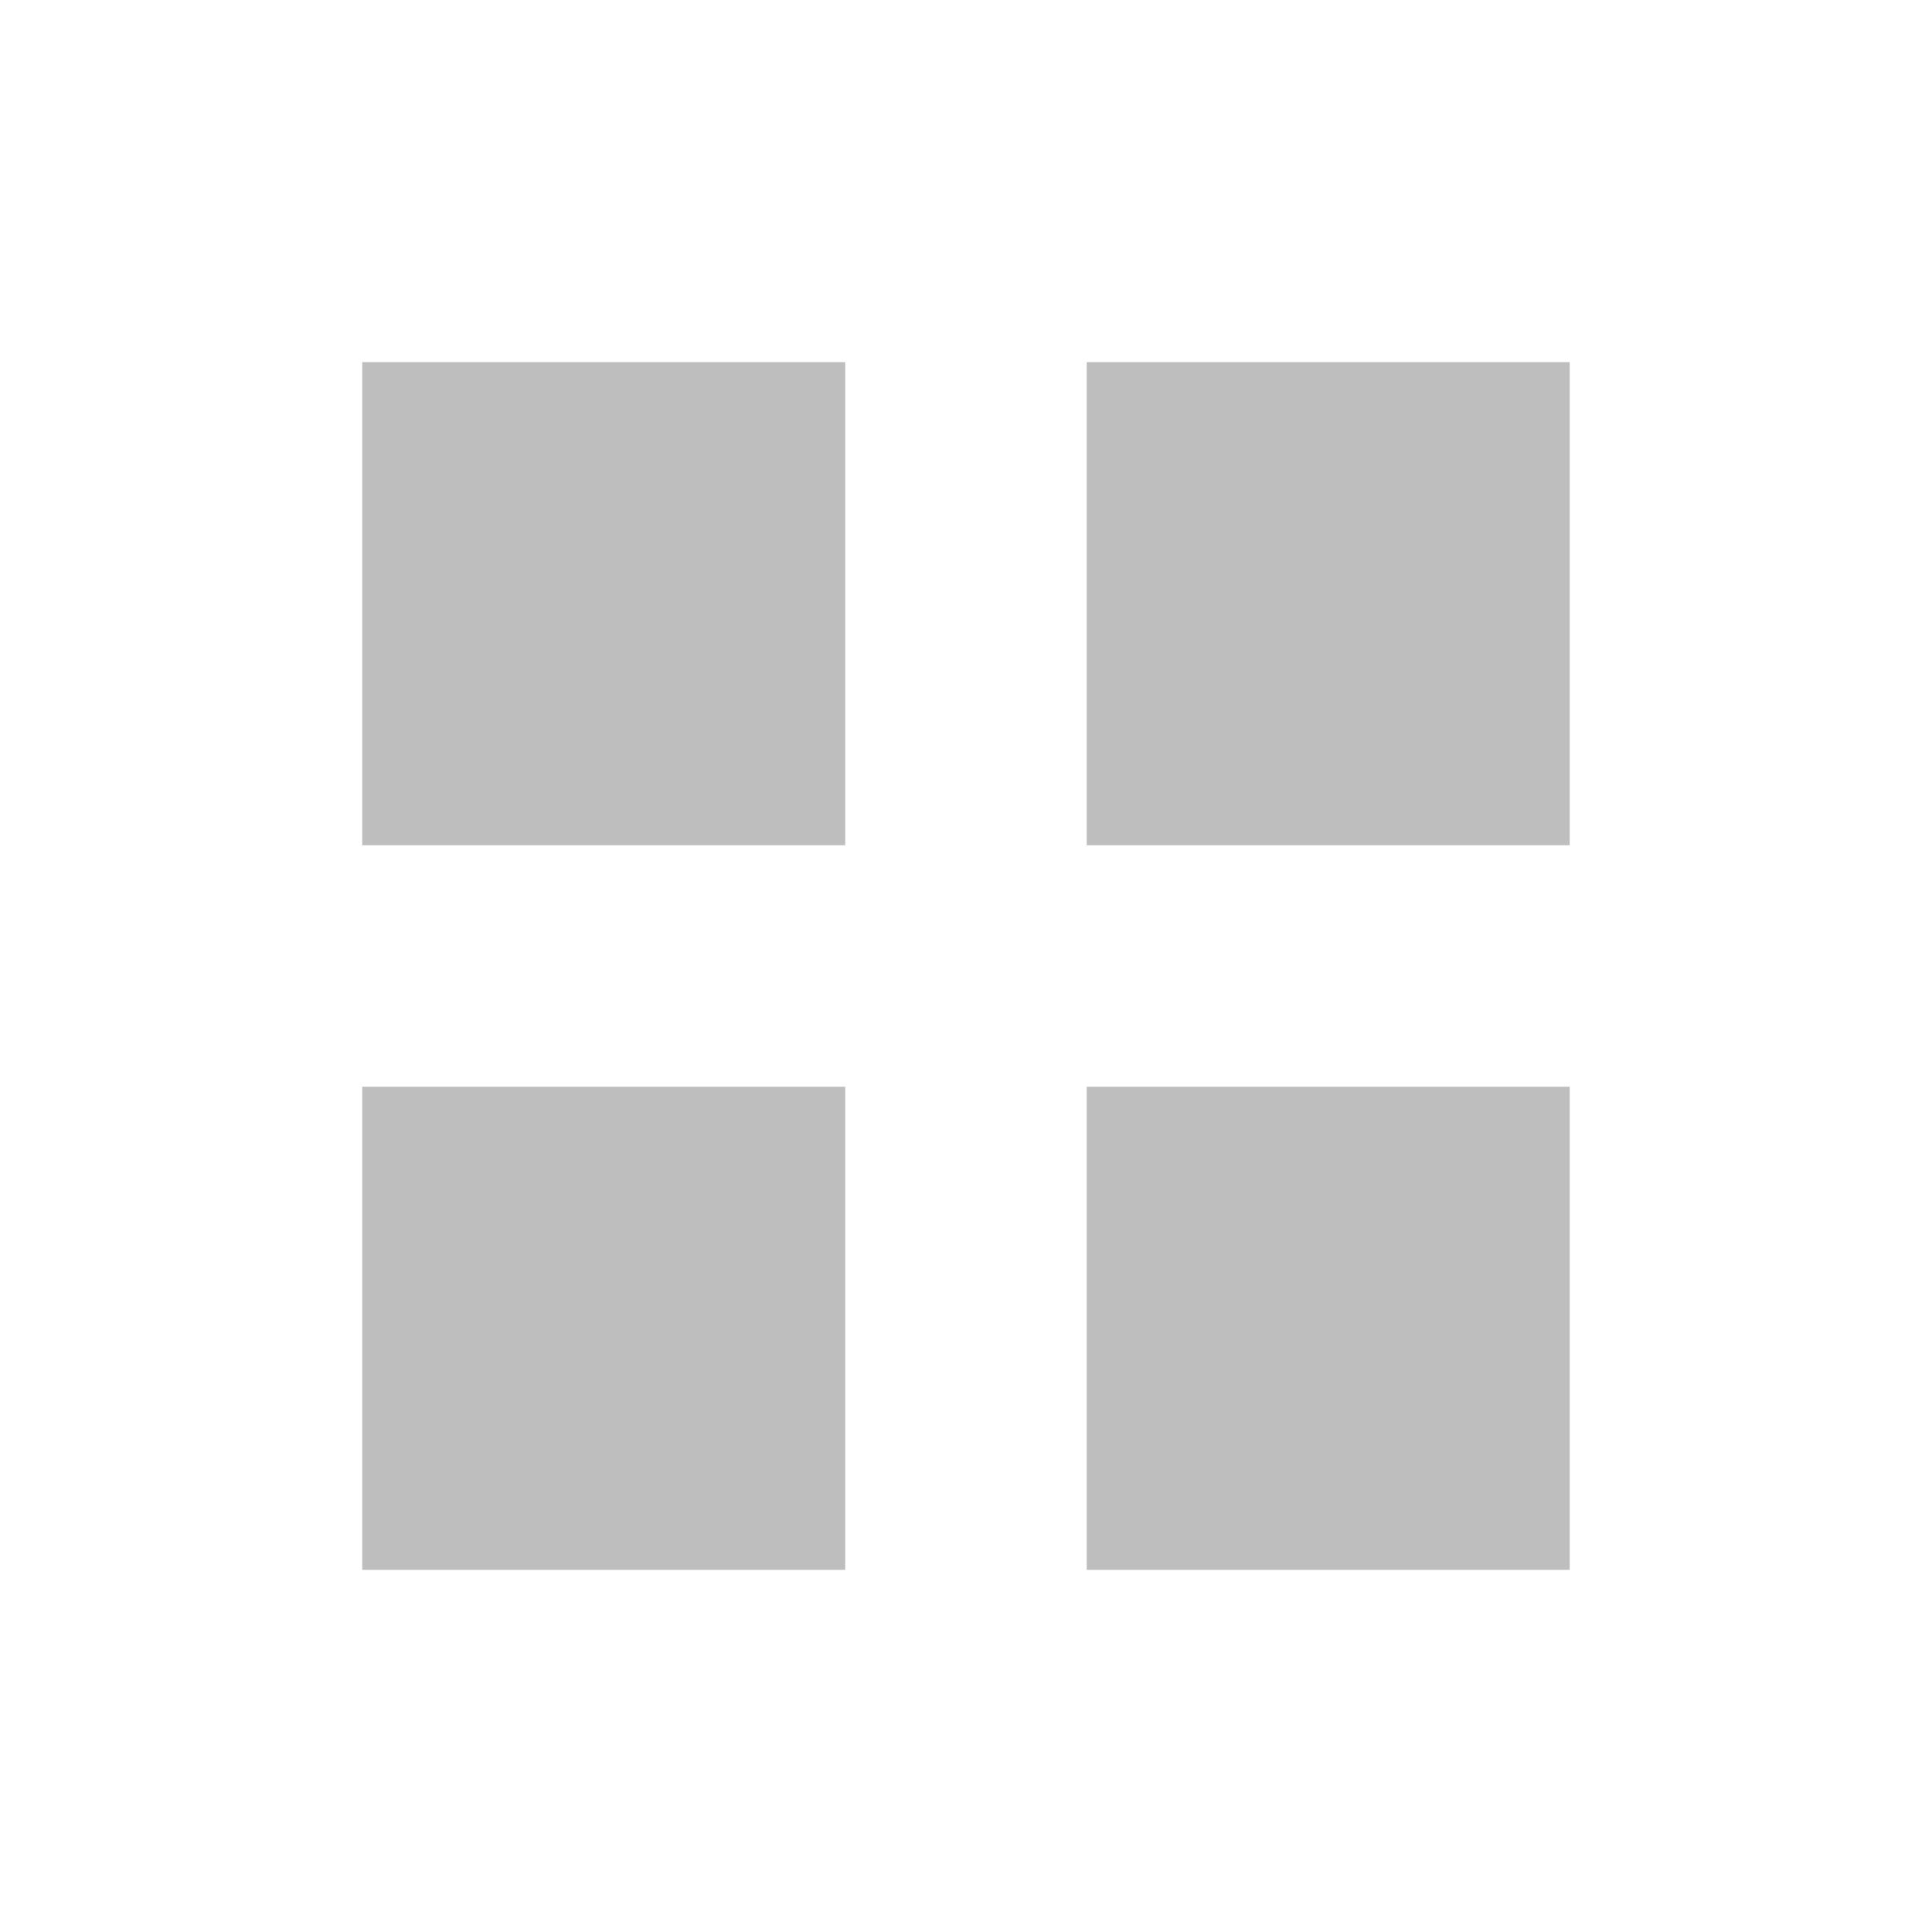
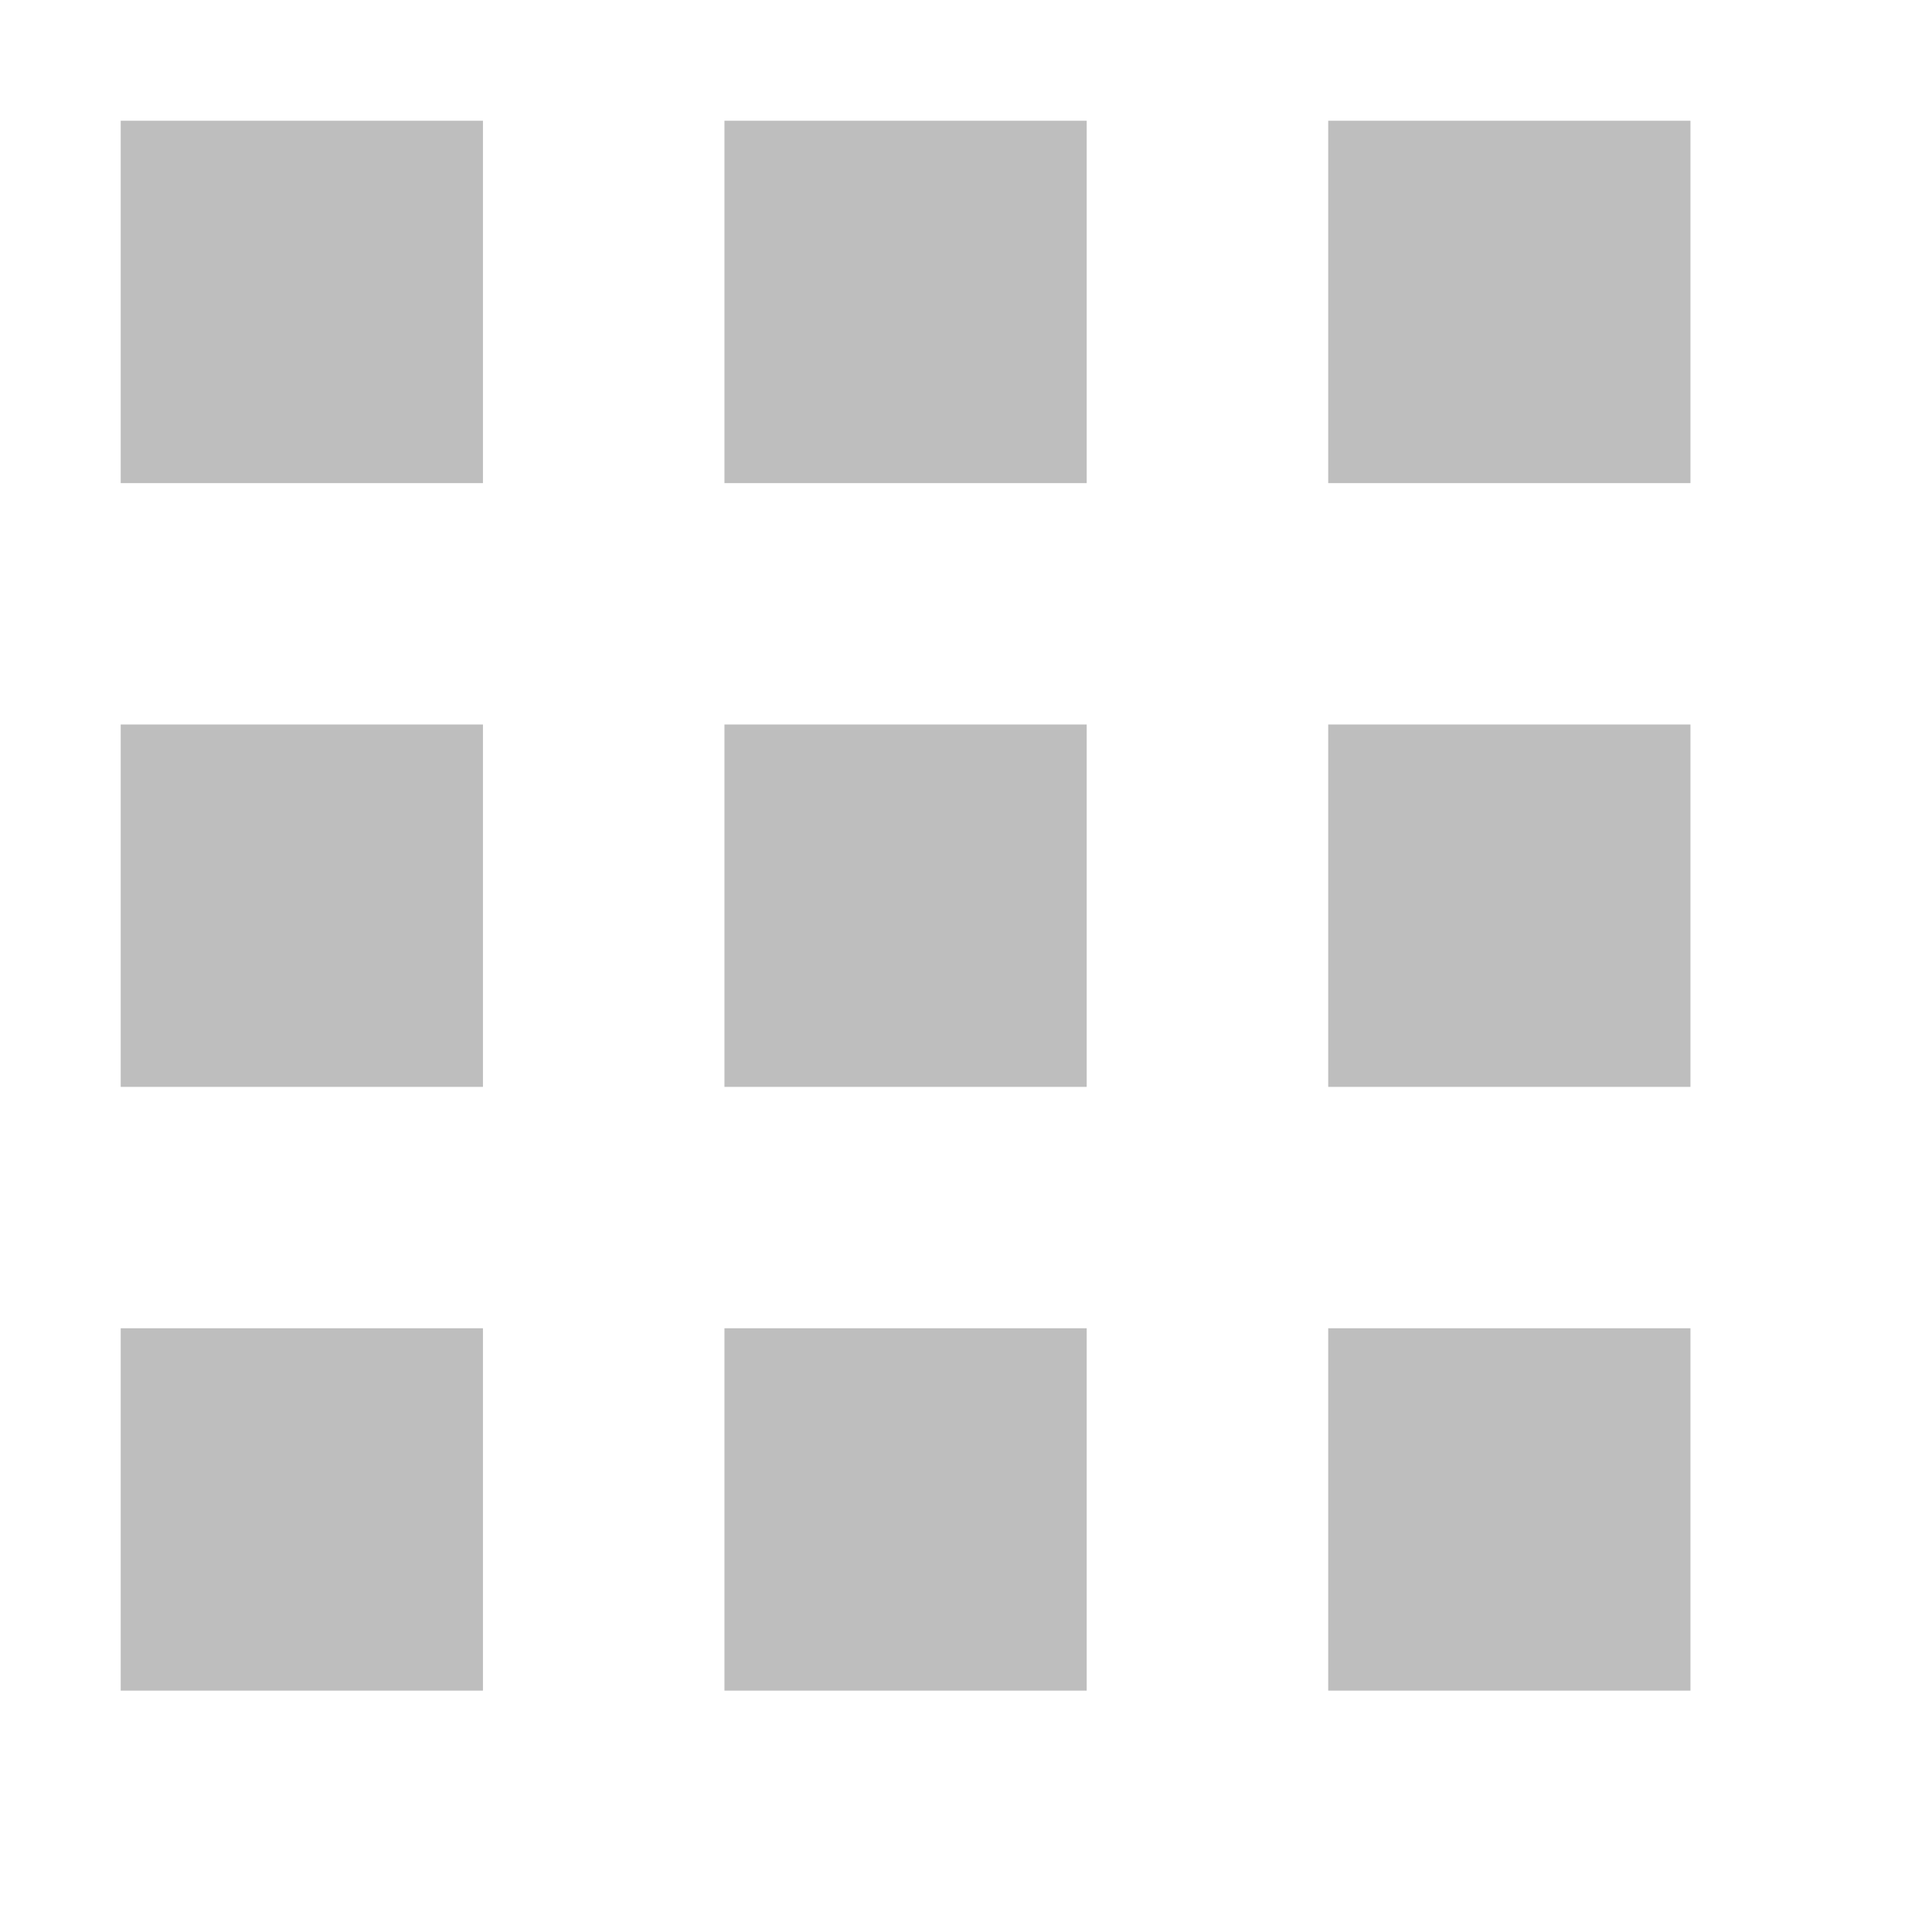
- <svg xmlns="http://www.w3.org/2000/svg" id="svg7384" version="1.1" height="16" width="16">
+ <svg xmlns="http://www.w3.org/2000/svg" width="16" version="1.1" id="svg7384" height="16">
  <defs id="defs7386" />
-   <g transform="translate(-60.0002,-746)" id="layer9" style="display:inline" />
-   <g transform="translate(-60.0002,-746)" id="layer10" />
-   <g transform="translate(-60.0002,-746)" id="layer11" />
-   <g transform="translate(-60.0002,-746)" id="layer12">
-     <rect x="63" y="748.999" id="rect7366" height="4.001" style="color:#bebebe;fill:#bebebe;fill-opacity:1;stroke:none;stroke-width:1;marker:none;visibility:visible;display:inline;overflow:visible" width="4" />
-     <rect x="69" y="748.999" id="rect7372" height="4.001" width="4" style="color:#bebebe;fill:#bebebe;fill-opacity:1;stroke:none;stroke-width:1;marker:none;visibility:visible;display:inline;overflow:visible" />
-     <rect x="63" y="755" id="rect7374" height="4.001" width="4" style="color:#bebebe;fill:#bebebe;fill-opacity:1;stroke:none;stroke-width:1;marker:none;visibility:visible;display:inline;overflow:visible" />
-     <rect x="69" y="755" id="rect7376" height="4.001" style="color:#bebebe;fill:#bebebe;fill-opacity:1;stroke:none;stroke-width:1;marker:none;visibility:visible;display:inline;overflow:visible" width="4" />
+   <g style="display:inline" id="layer9" transform="translate(-61.0004,-747)" />
+   <g id="layer10" transform="translate(-61.0004,-747)" />
+   <g id="layer11" transform="translate(-61.0004,-747)" />
+   <g id="layer13" transform="translate(-61.0004,-747)" />
+   <g id="layer14" transform="translate(-61.0004,-747)" />
+   <g style="display:inline" id="layer15" transform="translate(-61.0004,-747)" />
+   <g style="display:inline" id="g71291" transform="translate(-61.0004,-747)" />
+   <g style="display:inline" id="g4953" transform="translate(-61.0004,-747)" />
+   <g style="display:inline" id="layer12" transform="translate(-61.0004,-747)">
+     <rect width="3" style="color:#bebebe;fill:#bebebe;fill-opacity:1;stroke:none;stroke-width:1;marker:none;visibility:visible;display:inline;overflow:visible" id="rect7366" height="3.001" x="62" y="748" />
+     <rect width="3" style="color:#bebebe;fill:#bebebe;fill-opacity:1;stroke:none;stroke-width:1;marker:none;visibility:visible;display:inline;overflow:visible" id="rect20536" height="3.001" y="748" x="67" />
+     <rect width="3" style="color:#bebebe;fill:#bebebe;fill-opacity:1;stroke:none;stroke-width:1;marker:none;visibility:visible;display:inline;overflow:visible" id="rect20538" height="3.001" x="72" y="748" />
+     <rect width="3" style="color:#bebebe;fill:#bebebe;fill-opacity:1;stroke:none;stroke-width:1;marker:none;visibility:visible;display:inline;overflow:visible" id="rect20540" height="3.001" y="753" x="62" />
+     <rect width="3" style="color:#bebebe;fill:#bebebe;fill-opacity:1;stroke:none;stroke-width:1;marker:none;visibility:visible;display:inline;overflow:visible" id="rect20542" height="3.001" x="67" y="753" />
+     <rect width="3" style="color:#bebebe;fill:#bebebe;fill-opacity:1;stroke:none;stroke-width:1;marker:none;visibility:visible;display:inline;overflow:visible" id="rect20544" height="3.001" y="753" x="72" />
+     <rect width="3" style="color:#bebebe;fill:#bebebe;fill-opacity:1;stroke:none;stroke-width:1;marker:none;visibility:visible;display:inline;overflow:visible" id="rect20546" height="3.001" x="62" y="758" />
+     <rect width="3" style="color:#bebebe;fill:#bebebe;fill-opacity:1;stroke:none;stroke-width:1;marker:none;visibility:visible;display:inline;overflow:visible" id="rect20548" height="3.001" y="758" x="67" />
+     <rect width="3" style="color:#bebebe;fill:#bebebe;fill-opacity:1;stroke:none;stroke-width:1;marker:none;visibility:visible;display:inline;overflow:visible" id="rect20550" height="3.001" x="72" y="758" />
  </g>
-   <g transform="translate(-60.0002,-746)" id="layer13" />
-   <g transform="translate(-60.0002,-746)" id="layer14" />
-   <g transform="translate(-60.0002,-746)" id="layer15" style="display:inline" />
-   <g transform="translate(-60.0002,-746)" id="g4953" style="display:inline" />
</svg>
